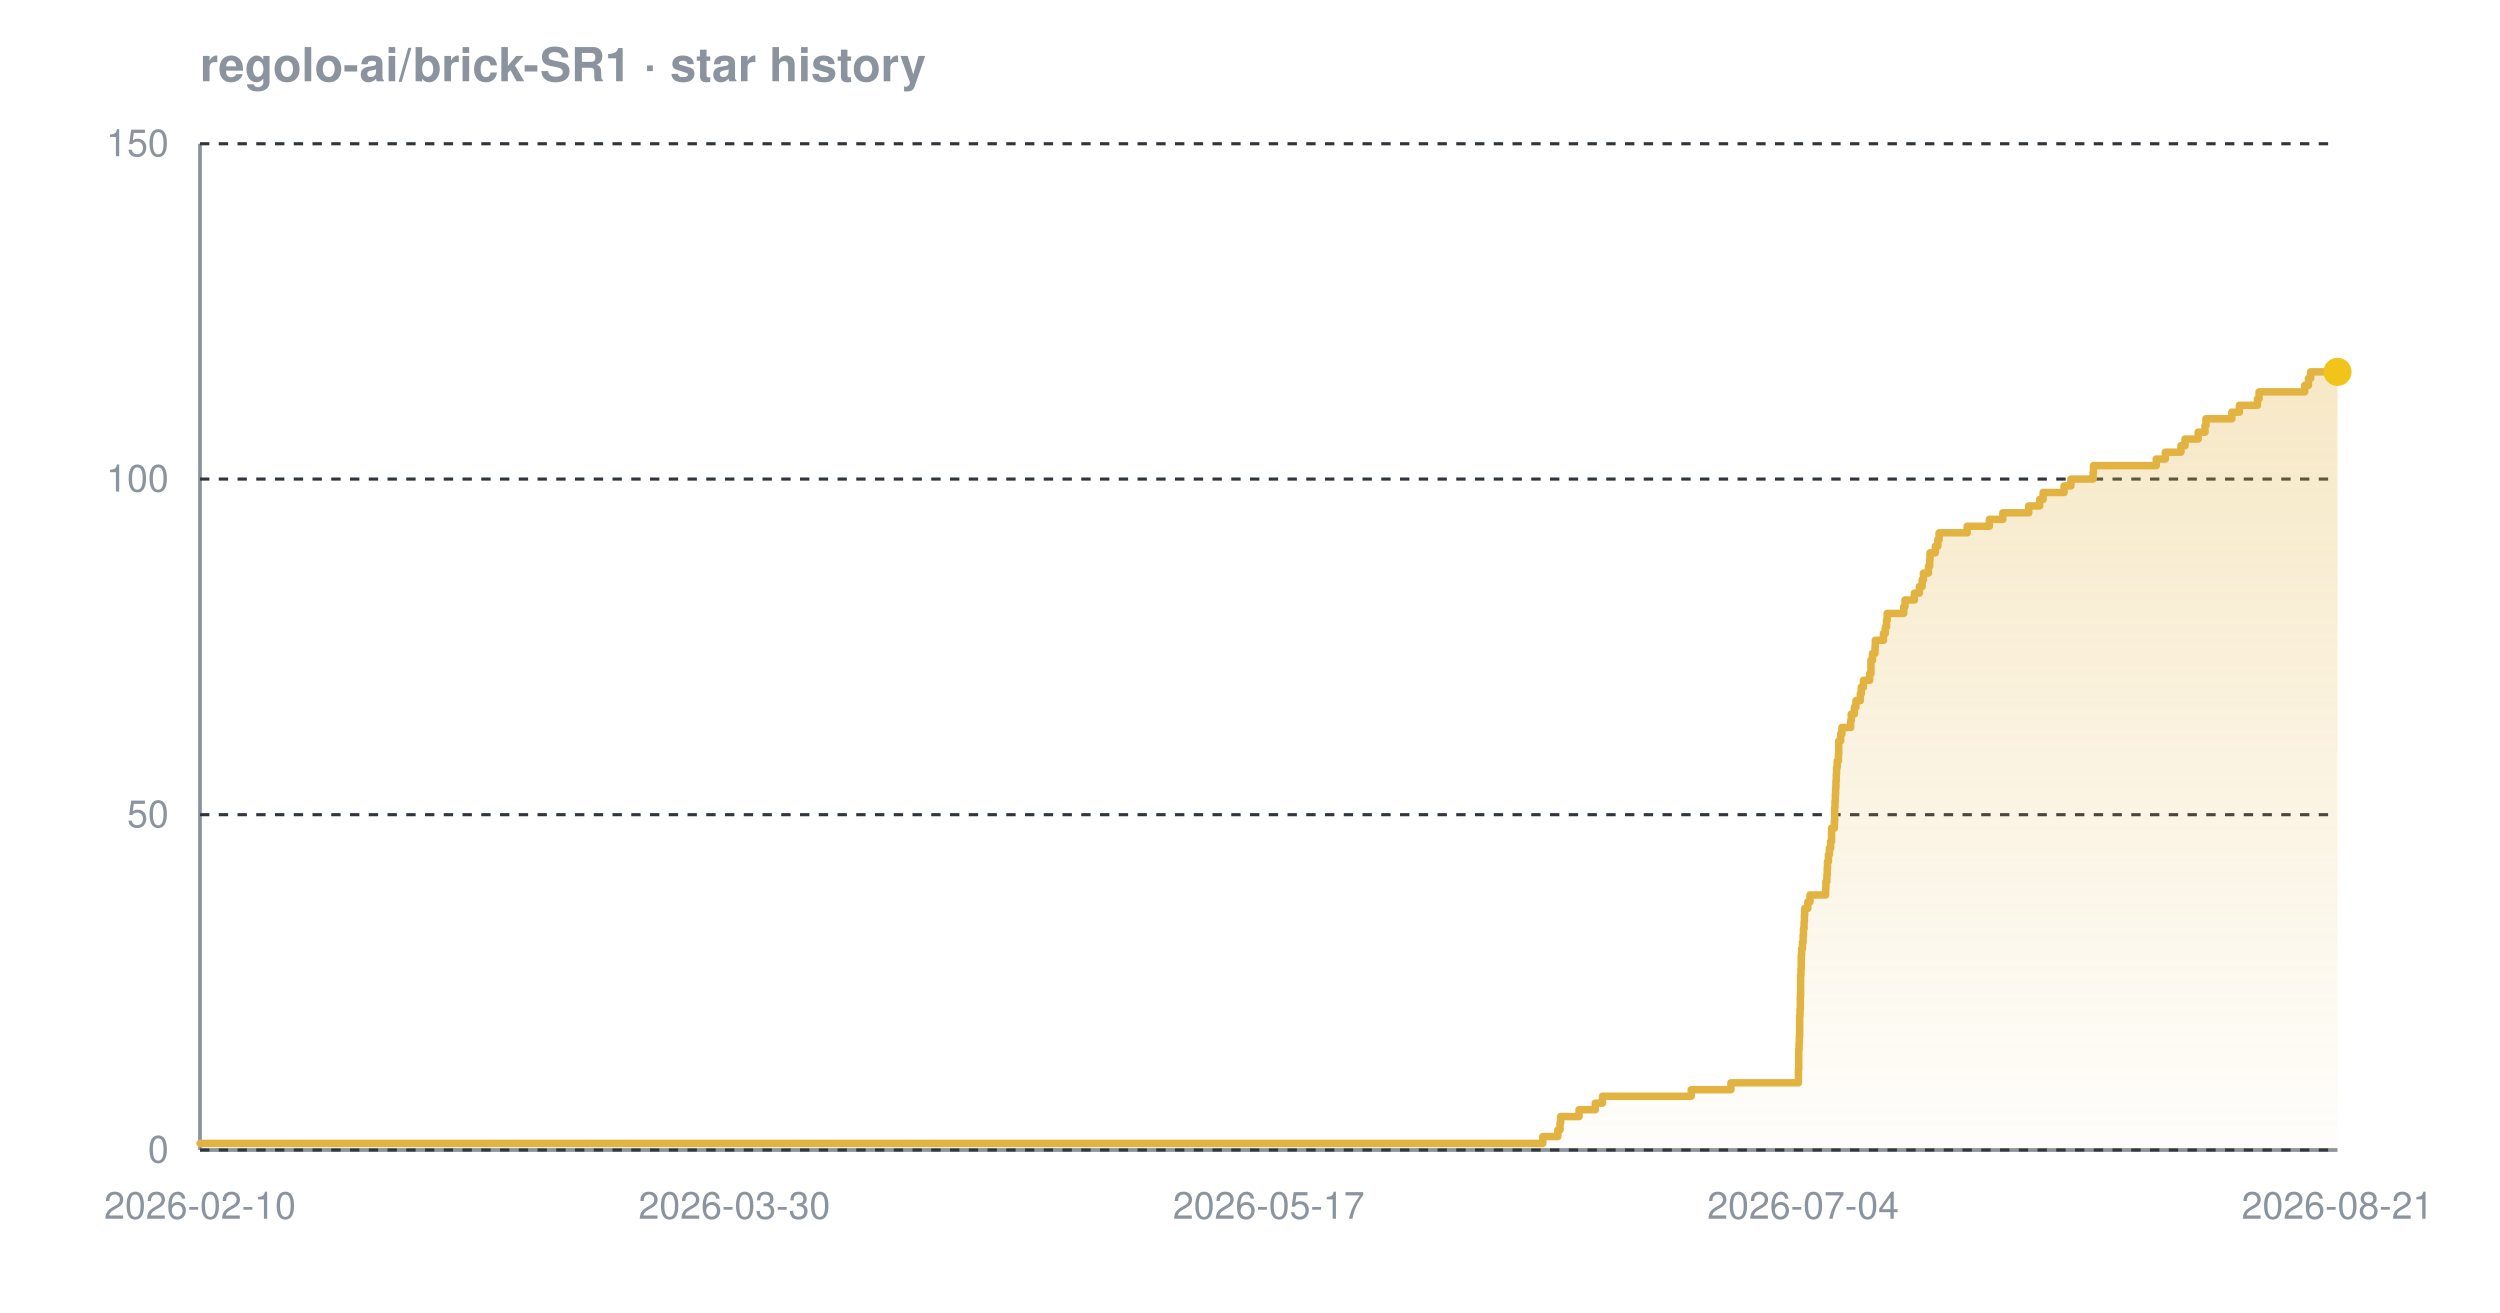
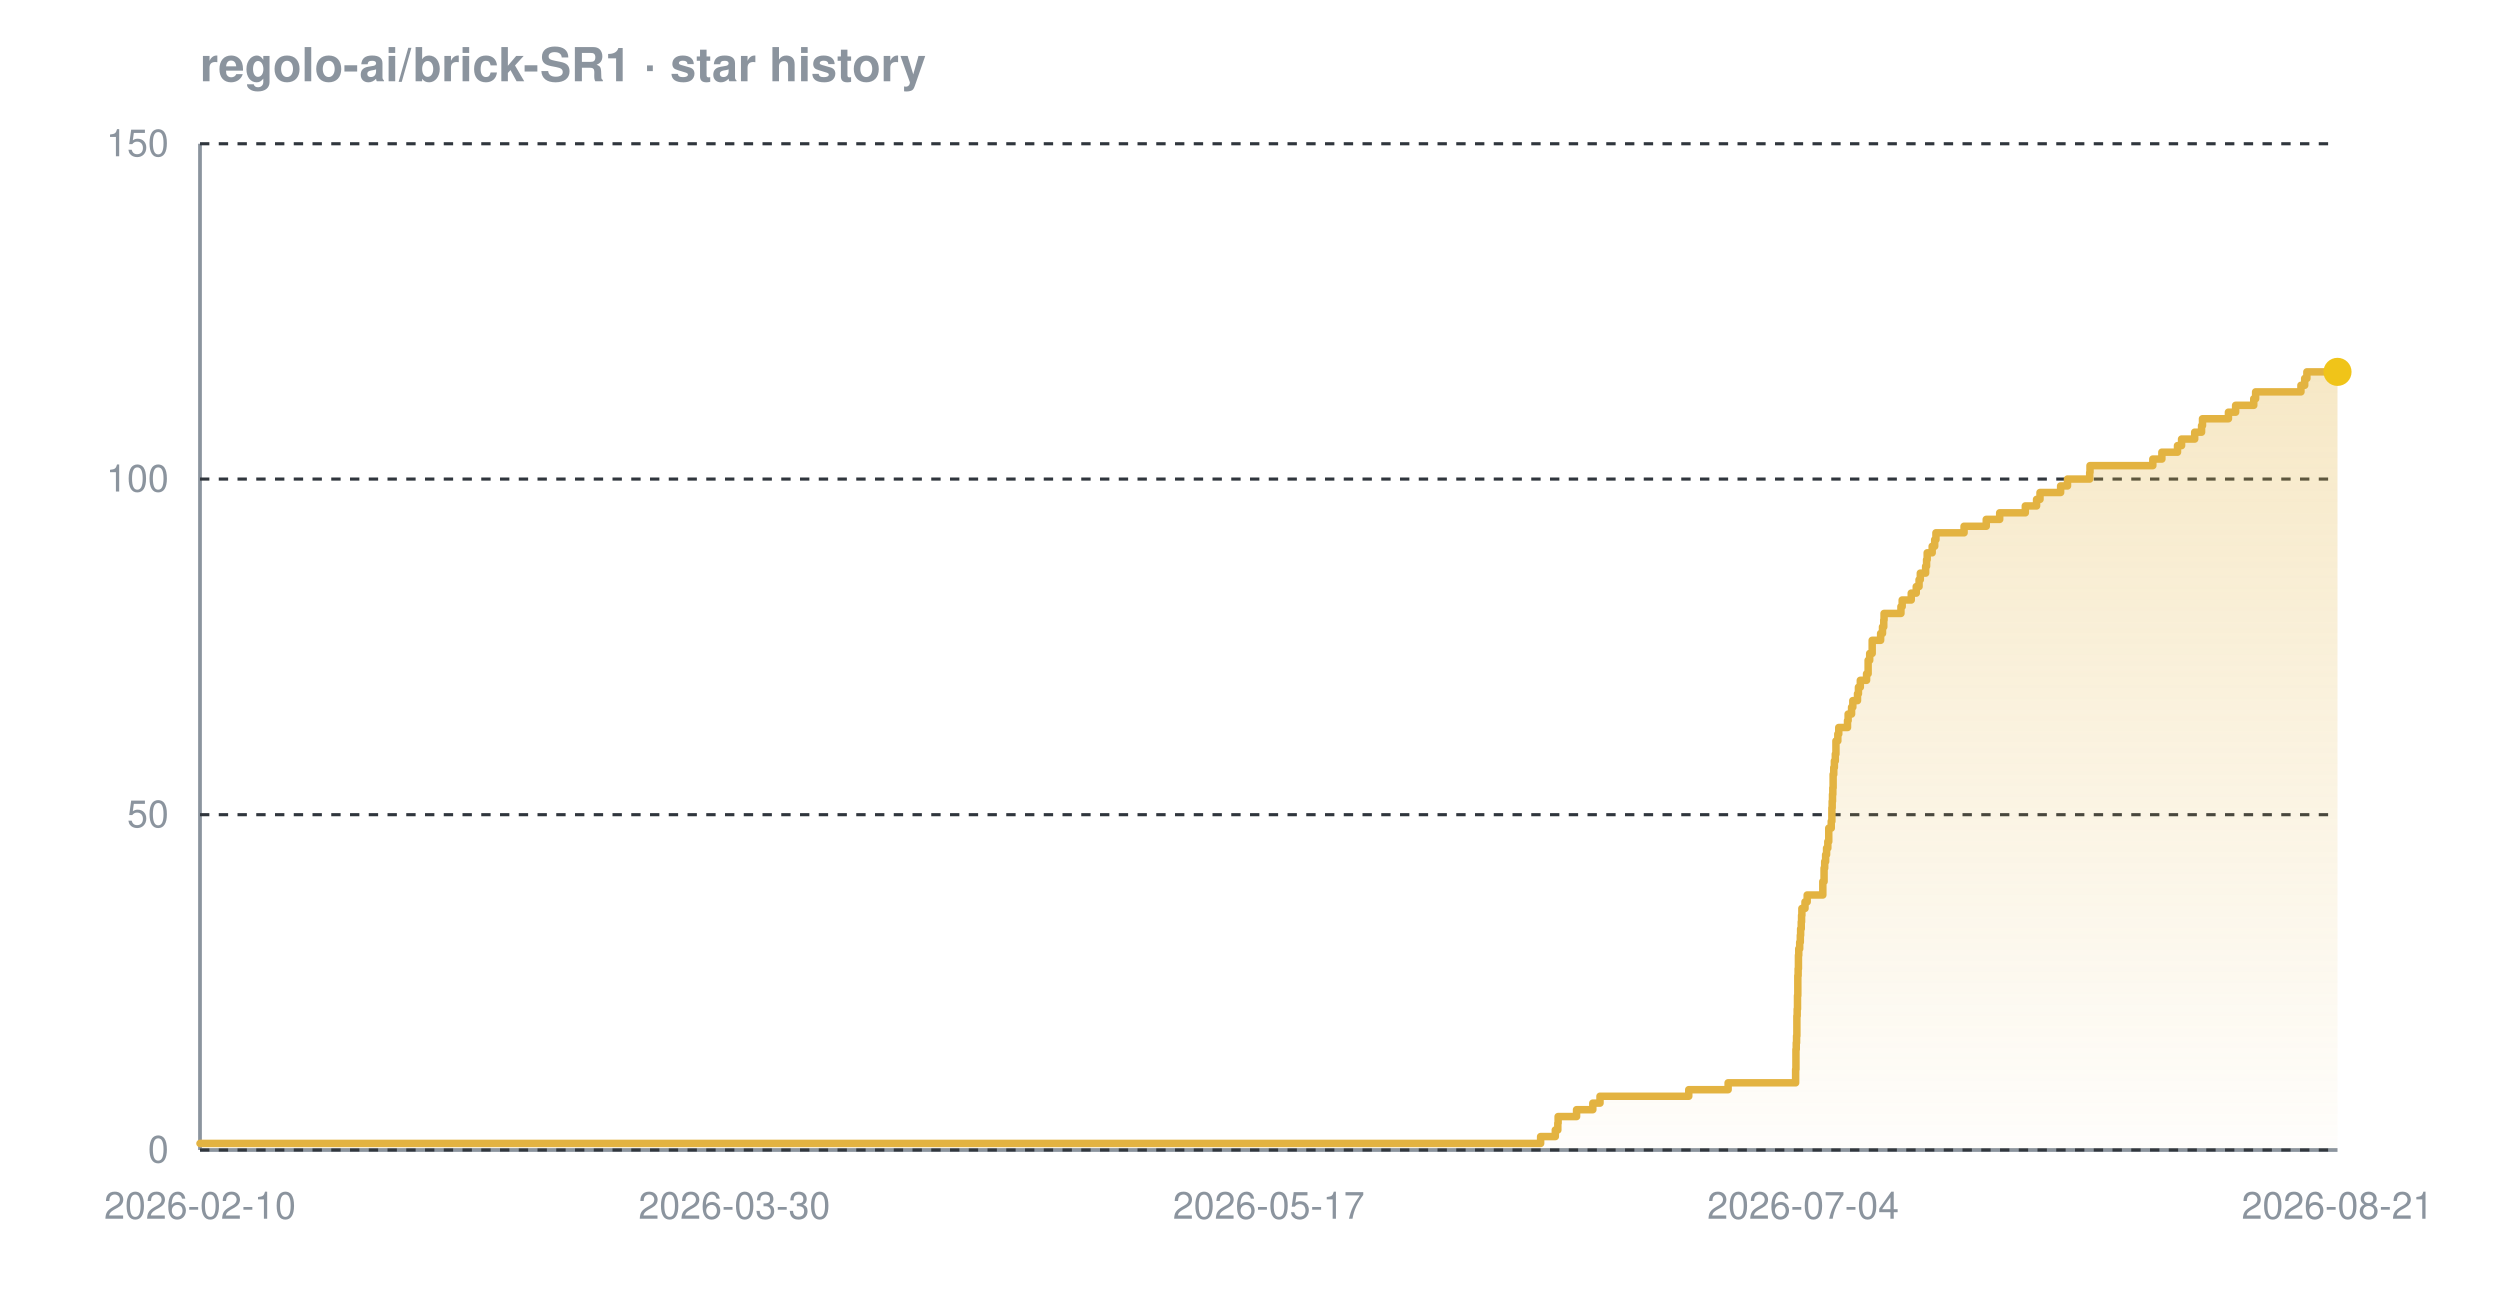
<svg xmlns="http://www.w3.org/2000/svg" width="800" height="420" viewBox="0 0 800 420" font-family="-apple-system,BlinkMacSystemFont,'Segoe UI',Helvetica,Arial,sans-serif" role="img" aria-label="Star history chart for regolo-ai/brick-SR1">
  <defs>
    <linearGradient id="grad-dark" x1="0" y1="0" x2="0" y2="1">
      <stop offset="0%" stop-color="#e3b341" stop-opacity="0.30" />
      <stop offset="100%" stop-color="#e3b341" stop-opacity="0.02" />
    </linearGradient>
  </defs>
  <text x="64" y="26" font-size="15" font-weight="600" fill="#8b949e">regolo-ai/brick-SR1 · star history</text>
  <line x1="64" y1="368" x2="748" y2="368" stroke="#8b949e" stroke-width="1.2" />
  <line x1="64" y1="46" x2="64" y2="368" stroke="#8b949e" stroke-width="1.2" />
  <line x1="64" y1="368.0" x2="748" y2="368.0" stroke="#30363d" stroke-width="1" stroke-dasharray="3 3" />
  <line x1="64" y1="260.7" x2="748" y2="260.7" stroke="#30363d" stroke-width="1" stroke-dasharray="3 3" />
  <line x1="64" y1="153.3" x2="748" y2="153.3" stroke="#30363d" stroke-width="1" stroke-dasharray="3 3" />
  <line x1="64" y1="46.0" x2="748" y2="46.0" stroke="#30363d" stroke-width="1" stroke-dasharray="3 3" />
-   <path d="M 64.0 365.9 L 493.7 365.9 L 493.7 363.7 L 498.5 363.7 L 498.5 361.6 L 499.2 361.6 L 499.2 359.4 L 499.4 359.4 L 499.4 357.3 L 505.3 357.3 L 505.3 355.1 L 510.5 355.1 L 510.5 353.0 L 512.8 353.0 L 512.8 350.8 L 541.2 350.8 L 541.2 348.7 L 553.9 348.7 L 553.9 346.5 L 575.5 346.5 L 575.5 344.4 L 575.5 344.4 L 575.5 342.2 L 575.6 342.2 L 575.6 340.1 L 575.6 340.1 L 575.6 337.9 L 575.6 337.9 L 575.6 335.8 L 575.7 335.8 L 575.7 333.7 L 575.8 333.7 L 575.8 331.5 L 575.9 331.5 L 575.9 329.4 L 575.9 329.4 L 575.9 327.2 L 575.9 327.2 L 575.9 325.1 L 576.0 325.1 L 576.0 322.9 L 576.1 322.9 L 576.1 320.8 L 576.1 320.8 L 576.1 318.6 L 576.2 318.6 L 576.2 316.5 L 576.2 316.5 L 576.2 314.3 L 576.2 314.3 L 576.2 312.2 L 576.3 312.2 L 576.3 310.0 L 576.4 310.0 L 576.4 307.9 L 576.4 307.9 L 576.4 305.7 L 576.5 305.7 L 576.5 303.6 L 576.8 303.6 L 576.8 301.5 L 577.0 301.5 L 577.0 299.3 L 577.1 299.3 L 577.1 297.2 L 577.3 297.2 L 577.3 295.0 L 577.4 295.0 L 577.4 292.9 L 577.5 292.9 L 577.5 290.7 L 578.5 290.7 L 578.5 288.6 L 579.2 288.6 L 579.2 286.4 L 584.2 286.4 L 584.2 284.3 L 584.3 284.3 L 584.3 282.1 L 584.6 282.1 L 584.6 280.0 L 584.7 280.0 L 584.7 277.8 L 584.8 277.8 L 584.8 275.7 L 585.1 275.7 L 585.1 273.5 L 585.4 273.5 L 585.4 271.4 L 585.8 271.4 L 585.8 269.3 L 586.1 269.3 L 586.1 267.1 L 586.1 267.1 L 586.1 265.0 L 587.0 265.0 L 587.0 262.8 L 587.1 262.8 L 587.1 260.7 L 587.1 260.7 L 587.1 258.5 L 587.2 258.5 L 587.2 256.4 L 587.3 256.4 L 587.3 254.2 L 587.4 254.2 L 587.4 252.1 L 587.5 252.1 L 587.5 249.9 L 587.6 249.9 L 587.6 247.8 L 587.7 247.8 L 587.7 245.6 L 587.9 245.6 L 587.9 243.5 L 588.3 243.5 L 588.3 241.3 L 588.4 241.3 L 588.4 239.2 L 588.4 239.2 L 588.4 237.1 L 589.0 237.1 L 589.0 234.9 L 589.4 234.9 L 589.4 232.8 L 592.2 232.8 L 592.2 230.6 L 592.4 230.6 L 592.4 228.5 L 593.4 228.5 L 593.4 226.3 L 593.9 226.3 L 593.9 224.2 L 595.3 224.2 L 595.3 222.0 L 595.6 222.0 L 595.6 219.9 L 596.3 219.9 L 596.3 217.7 L 598.3 217.7 L 598.3 215.6 L 598.7 215.6 L 598.7 213.4 L 598.7 213.4 L 598.7 211.3 L 599.2 211.3 L 599.2 209.1 L 600.0 209.1 L 600.0 207.0 L 600.1 207.0 L 600.1 204.9 L 602.7 204.9 L 602.7 202.7 L 603.3 202.7 L 603.3 200.6 L 603.7 200.6 L 603.7 198.4 L 603.9 198.4 L 603.9 196.3 L 609.2 196.3 L 609.2 194.1 L 609.6 194.1 L 609.6 192.0 L 612.6 192.0 L 612.6 189.8 L 614.2 189.8 L 614.2 187.7 L 615.1 187.7 L 615.1 185.5 L 615.5 185.5 L 615.5 183.4 L 617.1 183.4 L 617.1 181.2 L 617.5 181.2 L 617.5 179.1 L 617.6 179.1 L 617.6 176.9 L 619.3 176.9 L 619.3 174.8 L 620.1 174.8 L 620.1 172.7 L 620.5 172.7 L 620.5 170.5 L 629.5 170.5 L 629.5 168.4 L 636.6 168.4 L 636.6 166.2 L 640.9 166.2 L 640.9 164.1 L 649.2 164.1 L 649.2 161.9 L 652.7 161.9 L 652.7 159.8 L 653.8 159.8 L 653.8 157.6 L 660.5 157.6 L 660.5 155.5 L 662.7 155.5 L 662.7 153.3 L 669.8 153.3 L 669.8 151.2 L 669.9 151.2 L 669.9 149.0 L 690.0 149.0 L 690.0 146.9 L 692.9 146.9 L 692.9 144.7 L 697.9 144.7 L 697.9 142.6 L 699.2 142.6 L 699.2 140.5 L 703.4 140.5 L 703.4 138.3 L 705.6 138.3 L 705.6 136.2 L 705.9 136.2 L 705.9 134.0 L 714.2 134.0 L 714.2 131.9 L 716.6 131.9 L 716.6 129.7 L 722.4 129.7 L 722.4 127.6 L 722.9 127.6 L 722.9 125.4 L 737.5 125.4 L 737.5 123.3 L 738.7 123.3 L 738.7 121.1 L 739.4 121.1 L 739.4 119.0 L 748.0 119.0 L 748.0 119.0 L 748.0 368.0 L 64.0 368.0 Z" fill="url(#grad-dark)" />
-   <path d="M 64.0 365.9 L 493.7 365.9 L 493.7 363.7 L 498.5 363.7 L 498.5 361.6 L 499.2 361.6 L 499.2 359.4 L 499.4 359.4 L 499.4 357.3 L 505.3 357.3 L 505.3 355.1 L 510.5 355.1 L 510.5 353.0 L 512.8 353.0 L 512.8 350.8 L 541.2 350.8 L 541.2 348.7 L 553.9 348.7 L 553.9 346.5 L 575.5 346.5 L 575.5 344.4 L 575.5 344.4 L 575.5 342.2 L 575.6 342.2 L 575.6 340.1 L 575.6 340.1 L 575.6 337.9 L 575.6 337.9 L 575.6 335.8 L 575.7 335.8 L 575.7 333.7 L 575.8 333.7 L 575.8 331.5 L 575.9 331.5 L 575.9 329.4 L 575.9 329.4 L 575.9 327.2 L 575.9 327.2 L 575.9 325.1 L 576.0 325.1 L 576.0 322.9 L 576.1 322.9 L 576.1 320.8 L 576.1 320.8 L 576.1 318.6 L 576.2 318.6 L 576.2 316.5 L 576.2 316.5 L 576.2 314.3 L 576.2 314.3 L 576.2 312.2 L 576.3 312.2 L 576.3 310.0 L 576.4 310.0 L 576.4 307.9 L 576.4 307.9 L 576.4 305.7 L 576.5 305.7 L 576.5 303.6 L 576.8 303.6 L 576.8 301.5 L 577.0 301.5 L 577.0 299.3 L 577.1 299.3 L 577.1 297.2 L 577.3 297.2 L 577.3 295.0 L 577.4 295.0 L 577.4 292.9 L 577.5 292.9 L 577.5 290.7 L 578.5 290.7 L 578.5 288.6 L 579.2 288.6 L 579.2 286.4 L 584.2 286.4 L 584.2 284.3 L 584.3 284.3 L 584.3 282.1 L 584.6 282.1 L 584.6 280.0 L 584.7 280.0 L 584.7 277.8 L 584.8 277.8 L 584.8 275.7 L 585.1 275.7 L 585.1 273.5 L 585.4 273.5 L 585.4 271.4 L 585.8 271.4 L 585.8 269.3 L 586.1 269.3 L 586.1 267.1 L 586.1 267.1 L 586.1 265.0 L 587.0 265.0 L 587.0 262.8 L 587.1 262.8 L 587.1 260.7 L 587.1 260.7 L 587.1 258.5 L 587.2 258.5 L 587.2 256.4 L 587.3 256.4 L 587.3 254.2 L 587.4 254.2 L 587.4 252.1 L 587.5 252.1 L 587.5 249.9 L 587.6 249.9 L 587.6 247.8 L 587.7 247.8 L 587.7 245.6 L 587.9 245.6 L 587.9 243.5 L 588.3 243.5 L 588.3 241.3 L 588.4 241.3 L 588.4 239.2 L 588.4 239.2 L 588.4 237.1 L 589.0 237.1 L 589.0 234.9 L 589.4 234.9 L 589.4 232.8 L 592.2 232.8 L 592.2 230.6 L 592.4 230.6 L 592.4 228.5 L 593.4 228.5 L 593.4 226.3 L 593.9 226.3 L 593.9 224.2 L 595.3 224.2 L 595.3 222.0 L 595.6 222.0 L 595.6 219.9 L 596.3 219.9 L 596.3 217.7 L 598.3 217.7 L 598.3 215.6 L 598.7 215.6 L 598.7 213.4 L 598.7 213.4 L 598.7 211.3 L 599.2 211.3 L 599.2 209.1 L 600.0 209.1 L 600.0 207.0 L 600.1 207.0 L 600.1 204.9 L 602.7 204.9 L 602.7 202.7 L 603.3 202.7 L 603.3 200.6 L 603.7 200.6 L 603.7 198.4 L 603.9 198.4 L 603.9 196.3 L 609.2 196.3 L 609.2 194.1 L 609.6 194.1 L 609.6 192.0 L 612.6 192.0 L 612.6 189.8 L 614.2 189.8 L 614.2 187.7 L 615.1 187.7 L 615.1 185.5 L 615.5 185.5 L 615.5 183.4 L 617.1 183.4 L 617.1 181.2 L 617.5 181.2 L 617.5 179.1 L 617.6 179.1 L 617.6 176.9 L 619.3 176.9 L 619.3 174.8 L 620.1 174.8 L 620.1 172.7 L 620.5 172.7 L 620.5 170.5 L 629.5 170.5 L 629.5 168.4 L 636.6 168.4 L 636.6 166.2 L 640.9 166.2 L 640.9 164.1 L 649.2 164.1 L 649.2 161.9 L 652.7 161.9 L 652.7 159.8 L 653.8 159.8 L 653.8 157.6 L 660.5 157.6 L 660.5 155.5 L 662.7 155.5 L 662.7 153.3 L 669.8 153.3 L 669.8 151.2 L 669.9 151.2 L 669.9 149.0 L 690.0 149.0 L 690.0 146.9 L 692.9 146.9 L 692.9 144.7 L 697.9 144.7 L 697.9 142.6 L 699.2 142.6 L 699.2 140.5 L 703.4 140.5 L 703.4 138.3 L 705.6 138.3 L 705.6 136.2 L 705.9 136.2 L 705.9 134.0 L 714.2 134.0 L 714.2 131.9 L 716.6 131.9 L 716.6 129.7 L 722.4 129.7 L 722.4 127.6 L 722.9 127.6 L 722.9 125.4 L 737.5 125.4 L 737.5 123.3 L 738.7 123.3 L 738.7 121.1 L 739.4 121.1 L 739.4 119.0 L 748.0 119.0 L 748.0 119.0" fill="none" stroke="#e3b341" stroke-width="2.4" stroke-linejoin="round" stroke-linecap="round" />
+   <path d="M 64.0 365.9 L 493.0 365.9 L 493.0 363.7 L 497.7 363.7 L 497.7 361.6 L 498.5 361.6 L 498.5 359.4 L 498.6 359.4 L 498.6 357.3 L 504.5 357.3 L 504.5 355.1 L 509.7 355.1 L 509.7 353.0 L 512.0 353.0 L 512.0 350.8 L 540.4 350.8 L 540.4 348.7 L 553.0 348.7 L 553.0 346.5 L 574.6 346.5 L 574.6 344.4 L 574.6 344.4 L 574.6 342.2 L 574.7 342.2 L 574.7 340.1 L 574.7 340.1 L 574.7 337.9 L 574.7 337.9 L 574.7 335.8 L 574.8 335.8 L 574.8 333.7 L 574.9 333.7 L 574.9 331.5 L 575.0 331.5 L 575.0 329.4 L 575.0 329.4 L 575.0 327.2 L 575.0 327.2 L 575.0 325.1 L 575.1 325.1 L 575.1 322.9 L 575.2 322.9 L 575.2 320.8 L 575.2 320.8 L 575.2 318.6 L 575.3 318.6 L 575.3 316.5 L 575.3 316.5 L 575.3 314.3 L 575.3 314.3 L 575.3 312.2 L 575.4 312.2 L 575.4 310.0 L 575.5 310.0 L 575.5 307.9 L 575.5 307.9 L 575.5 305.7 L 575.6 305.7 L 575.6 303.6 L 575.9 303.6 L 575.9 301.5 L 576.1 301.5 L 576.1 299.3 L 576.2 299.3 L 576.2 297.2 L 576.4 297.2 L 576.4 295.0 L 576.5 295.0 L 576.5 292.9 L 576.6 292.9 L 576.6 290.7 L 577.6 290.7 L 577.6 288.6 L 578.3 288.6 L 578.3 286.4 L 583.3 286.4 L 583.3 284.3 L 583.3 284.3 L 583.3 282.1 L 583.7 282.1 L 583.7 280.0 L 583.7 280.0 L 583.7 277.8 L 583.9 277.8 L 583.9 275.7 L 584.2 275.7 L 584.2 273.5 L 584.5 273.5 L 584.5 271.4 L 584.9 271.4 L 584.9 269.3 L 585.2 269.3 L 585.2 267.1 L 585.2 267.1 L 585.2 265.0 L 586.0 265.0 L 586.0 262.8 L 586.2 262.8 L 586.2 260.7 L 586.2 260.7 L 586.2 258.5 L 586.3 258.5 L 586.3 256.4 L 586.4 256.4 L 586.4 254.2 L 586.5 254.2 L 586.5 252.1 L 586.6 252.1 L 586.6 249.9 L 586.6 249.9 L 586.6 247.8 L 586.8 247.8 L 586.8 245.6 L 587.0 245.6 L 587.0 243.5 L 587.3 243.5 L 587.3 241.3 L 587.5 241.3 L 587.5 239.2 L 587.5 239.2 L 587.5 237.1 L 588.1 237.1 L 588.1 234.9 L 588.4 234.9 L 588.4 232.8 L 591.2 232.8 L 591.2 230.6 L 591.4 230.6 L 591.4 228.5 L 592.5 228.5 L 592.5 226.3 L 592.9 226.3 L 592.9 224.2 L 594.4 224.2 L 594.4 222.0 L 594.7 222.0 L 594.7 219.9 L 595.3 219.9 L 595.3 217.7 L 597.3 217.7 L 597.3 215.6 L 597.8 215.6 L 597.8 213.4 L 597.8 213.4 L 597.8 211.3 L 598.3 211.3 L 598.3 209.1 L 599.1 209.1 L 599.1 207.0 L 599.1 207.0 L 599.1 204.9 L 601.8 204.9 L 601.8 202.7 L 602.4 202.7 L 602.4 200.6 L 602.8 200.6 L 602.8 198.4 L 602.9 198.4 L 602.9 196.3 L 608.3 196.3 L 608.3 194.1 L 608.7 194.1 L 608.7 192.0 L 611.6 192.0 L 611.6 189.8 L 613.2 189.8 L 613.2 187.7 L 614.1 187.7 L 614.1 185.5 L 614.5 185.5 L 614.5 183.4 L 616.2 183.4 L 616.2 181.2 L 616.5 181.2 L 616.5 179.1 L 616.7 179.1 L 616.7 176.9 L 618.3 176.9 L 618.3 174.8 L 619.1 174.8 L 619.1 172.7 L 619.5 172.7 L 619.5 170.5 L 628.5 170.5 L 628.5 168.4 L 635.6 168.4 L 635.6 166.2 L 639.9 166.2 L 639.9 164.1 L 648.1 164.1 L 648.1 161.9 L 651.7 161.9 L 651.7 159.8 L 652.8 159.8 L 652.8 157.6 L 659.4 157.6 L 659.4 155.5 L 661.6 155.5 L 661.6 153.3 L 668.7 153.3 L 668.7 151.2 L 668.8 151.2 L 668.8 149.0 L 688.9 149.0 L 688.9 146.9 L 691.8 146.9 L 691.8 144.7 L 696.8 144.7 L 696.8 142.6 L 698.1 142.6 L 698.1 140.5 L 702.3 140.5 L 702.3 138.3 L 704.5 138.3 L 704.5 136.2 L 704.8 136.2 L 704.8 134.0 L 713.1 134.0 L 713.1 131.9 L 715.4 131.9 L 715.4 129.7 L 721.2 129.7 L 721.2 127.6 L 721.8 127.6 L 721.8 125.4 L 736.3 125.4 L 736.3 123.3 L 737.5 123.3 L 737.5 121.1 L 738.2 121.1 L 738.2 119.0 L 748.0 119.0 L 748.0 119.0 L 748.0 368.0 L 64.0 368.0 Z" fill="url(#grad-dark)" />
+   <path d="M 64.0 365.9 L 493.0 365.9 L 493.0 363.7 L 497.7 363.7 L 497.7 361.6 L 498.5 361.6 L 498.5 359.4 L 498.6 359.4 L 498.6 357.3 L 504.5 357.3 L 504.5 355.1 L 509.7 355.1 L 509.7 353.0 L 512.0 353.0 L 512.0 350.8 L 540.4 350.8 L 540.4 348.7 L 553.0 348.7 L 553.0 346.5 L 574.6 346.5 L 574.6 344.4 L 574.6 344.4 L 574.6 342.2 L 574.7 342.2 L 574.7 340.1 L 574.7 340.1 L 574.7 337.9 L 574.7 337.9 L 574.7 335.8 L 574.8 335.8 L 574.8 333.7 L 574.9 333.7 L 574.9 331.5 L 575.0 331.5 L 575.0 329.4 L 575.0 329.4 L 575.0 327.2 L 575.0 327.2 L 575.0 325.1 L 575.1 325.1 L 575.1 322.9 L 575.2 322.9 L 575.2 320.8 L 575.2 320.8 L 575.2 318.6 L 575.3 318.6 L 575.3 316.5 L 575.3 316.5 L 575.3 314.3 L 575.3 314.3 L 575.3 312.2 L 575.4 312.2 L 575.4 310.0 L 575.5 310.0 L 575.5 307.9 L 575.5 307.9 L 575.5 305.7 L 575.6 305.7 L 575.6 303.6 L 575.9 303.6 L 575.9 301.5 L 576.1 301.5 L 576.1 299.3 L 576.2 299.3 L 576.2 297.2 L 576.4 297.2 L 576.4 295.0 L 576.5 295.0 L 576.5 292.9 L 576.6 292.9 L 576.6 290.7 L 577.6 290.7 L 577.6 288.6 L 578.3 288.6 L 578.3 286.4 L 583.3 286.4 L 583.3 284.3 L 583.3 284.3 L 583.3 282.1 L 583.7 282.1 L 583.7 280.0 L 583.7 280.0 L 583.7 277.8 L 583.9 277.8 L 583.9 275.7 L 584.2 275.7 L 584.2 273.5 L 584.5 273.5 L 584.5 271.4 L 584.9 271.4 L 584.9 269.3 L 585.2 269.3 L 585.2 267.1 L 585.2 267.1 L 585.2 265.0 L 586.0 265.0 L 586.0 262.8 L 586.2 262.8 L 586.2 260.7 L 586.2 260.7 L 586.2 258.5 L 586.3 258.5 L 586.3 256.4 L 586.4 256.4 L 586.4 254.2 L 586.5 254.2 L 586.5 252.1 L 586.6 252.1 L 586.6 249.9 L 586.6 249.9 L 586.6 247.8 L 586.8 247.8 L 586.8 245.6 L 587.0 245.6 L 587.0 243.5 L 587.3 243.5 L 587.3 241.3 L 587.5 241.3 L 587.5 239.2 L 587.5 239.2 L 587.5 237.1 L 588.1 237.1 L 588.1 234.9 L 588.4 234.9 L 588.4 232.8 L 591.2 232.8 L 591.2 230.6 L 591.4 230.6 L 591.4 228.5 L 592.5 228.5 L 592.5 226.3 L 592.9 226.3 L 592.9 224.2 L 594.4 224.2 L 594.4 222.0 L 594.7 222.0 L 594.7 219.9 L 595.3 219.9 L 595.3 217.7 L 597.3 217.7 L 597.3 215.6 L 597.8 215.6 L 597.8 213.4 L 597.8 213.4 L 597.8 211.3 L 598.3 211.3 L 598.3 209.1 L 599.1 209.1 L 599.1 207.0 L 599.1 207.0 L 599.1 204.9 L 601.8 204.9 L 601.8 202.7 L 602.4 202.7 L 602.4 200.6 L 602.8 200.6 L 602.8 198.4 L 602.9 198.4 L 602.9 196.3 L 608.3 196.3 L 608.3 194.1 L 608.7 194.1 L 608.7 192.0 L 611.6 192.0 L 611.6 189.8 L 613.2 189.8 L 613.2 187.7 L 614.1 187.7 L 614.1 185.5 L 614.5 185.5 L 614.5 183.4 L 616.2 183.4 L 616.2 181.2 L 616.5 181.2 L 616.5 179.1 L 616.7 179.1 L 616.7 176.9 L 618.3 176.9 L 618.3 174.8 L 619.1 174.8 L 619.1 172.7 L 619.5 172.7 L 619.5 170.5 L 628.5 170.5 L 628.5 168.4 L 635.6 168.4 L 635.6 166.2 L 639.9 166.2 L 639.9 164.1 L 648.1 164.1 L 648.1 161.9 L 651.7 161.9 L 651.7 159.8 L 652.8 159.8 L 652.8 157.6 L 659.4 157.6 L 659.4 155.5 L 661.6 155.5 L 661.6 153.3 L 668.7 153.3 L 668.7 151.2 L 668.8 151.2 L 668.8 149.0 L 688.9 149.0 L 688.9 146.9 L 691.8 146.9 L 691.8 144.7 L 696.8 144.7 L 696.8 142.6 L 698.1 142.6 L 698.1 140.5 L 702.3 140.5 L 702.3 138.3 L 704.5 138.3 L 704.5 136.2 L 704.8 136.2 L 704.8 134.0 L 713.1 134.0 L 713.1 131.9 L 715.4 131.9 L 715.4 129.7 L 721.2 129.7 L 721.2 127.6 L 721.8 127.6 L 721.8 125.4 L 736.3 125.4 L 736.3 123.3 L 737.5 123.3 L 737.5 121.1 L 738.2 121.1 L 738.2 119.0 L 748.0 119.0 L 748.0 119.0" fill="none" stroke="#e3b341" stroke-width="2.4" stroke-linejoin="round" stroke-linecap="round" />
  <circle cx="748.0" cy="119.0" r="4.5" fill="#f0c419" />
  <text x="54" y="372.0" text-anchor="end" font-size="12" fill="#8b949e">0</text>
  <text x="54" y="264.7" text-anchor="end" font-size="12" fill="#8b949e">50</text>
  <text x="54" y="157.3" text-anchor="end" font-size="12" fill="#8b949e">100</text>
  <text x="54" y="50.0" text-anchor="end" font-size="12" fill="#8b949e">150</text>
  <text x="64.0" y="390" text-anchor="middle" font-size="12" fill="#8b949e">2026-02-10</text>
  <text x="235.0" y="390" text-anchor="middle" font-size="12" fill="#8b949e">2026-03-30</text>
  <text x="406.0" y="390" text-anchor="middle" font-size="12" fill="#8b949e">2026-05-17</text>
  <text x="577.0" y="390" text-anchor="middle" font-size="12" fill="#8b949e">2026-07-04</text>
  <text x="748.0" y="390" text-anchor="middle" font-size="12" fill="#8b949e">2026-08-21</text>
</svg>
